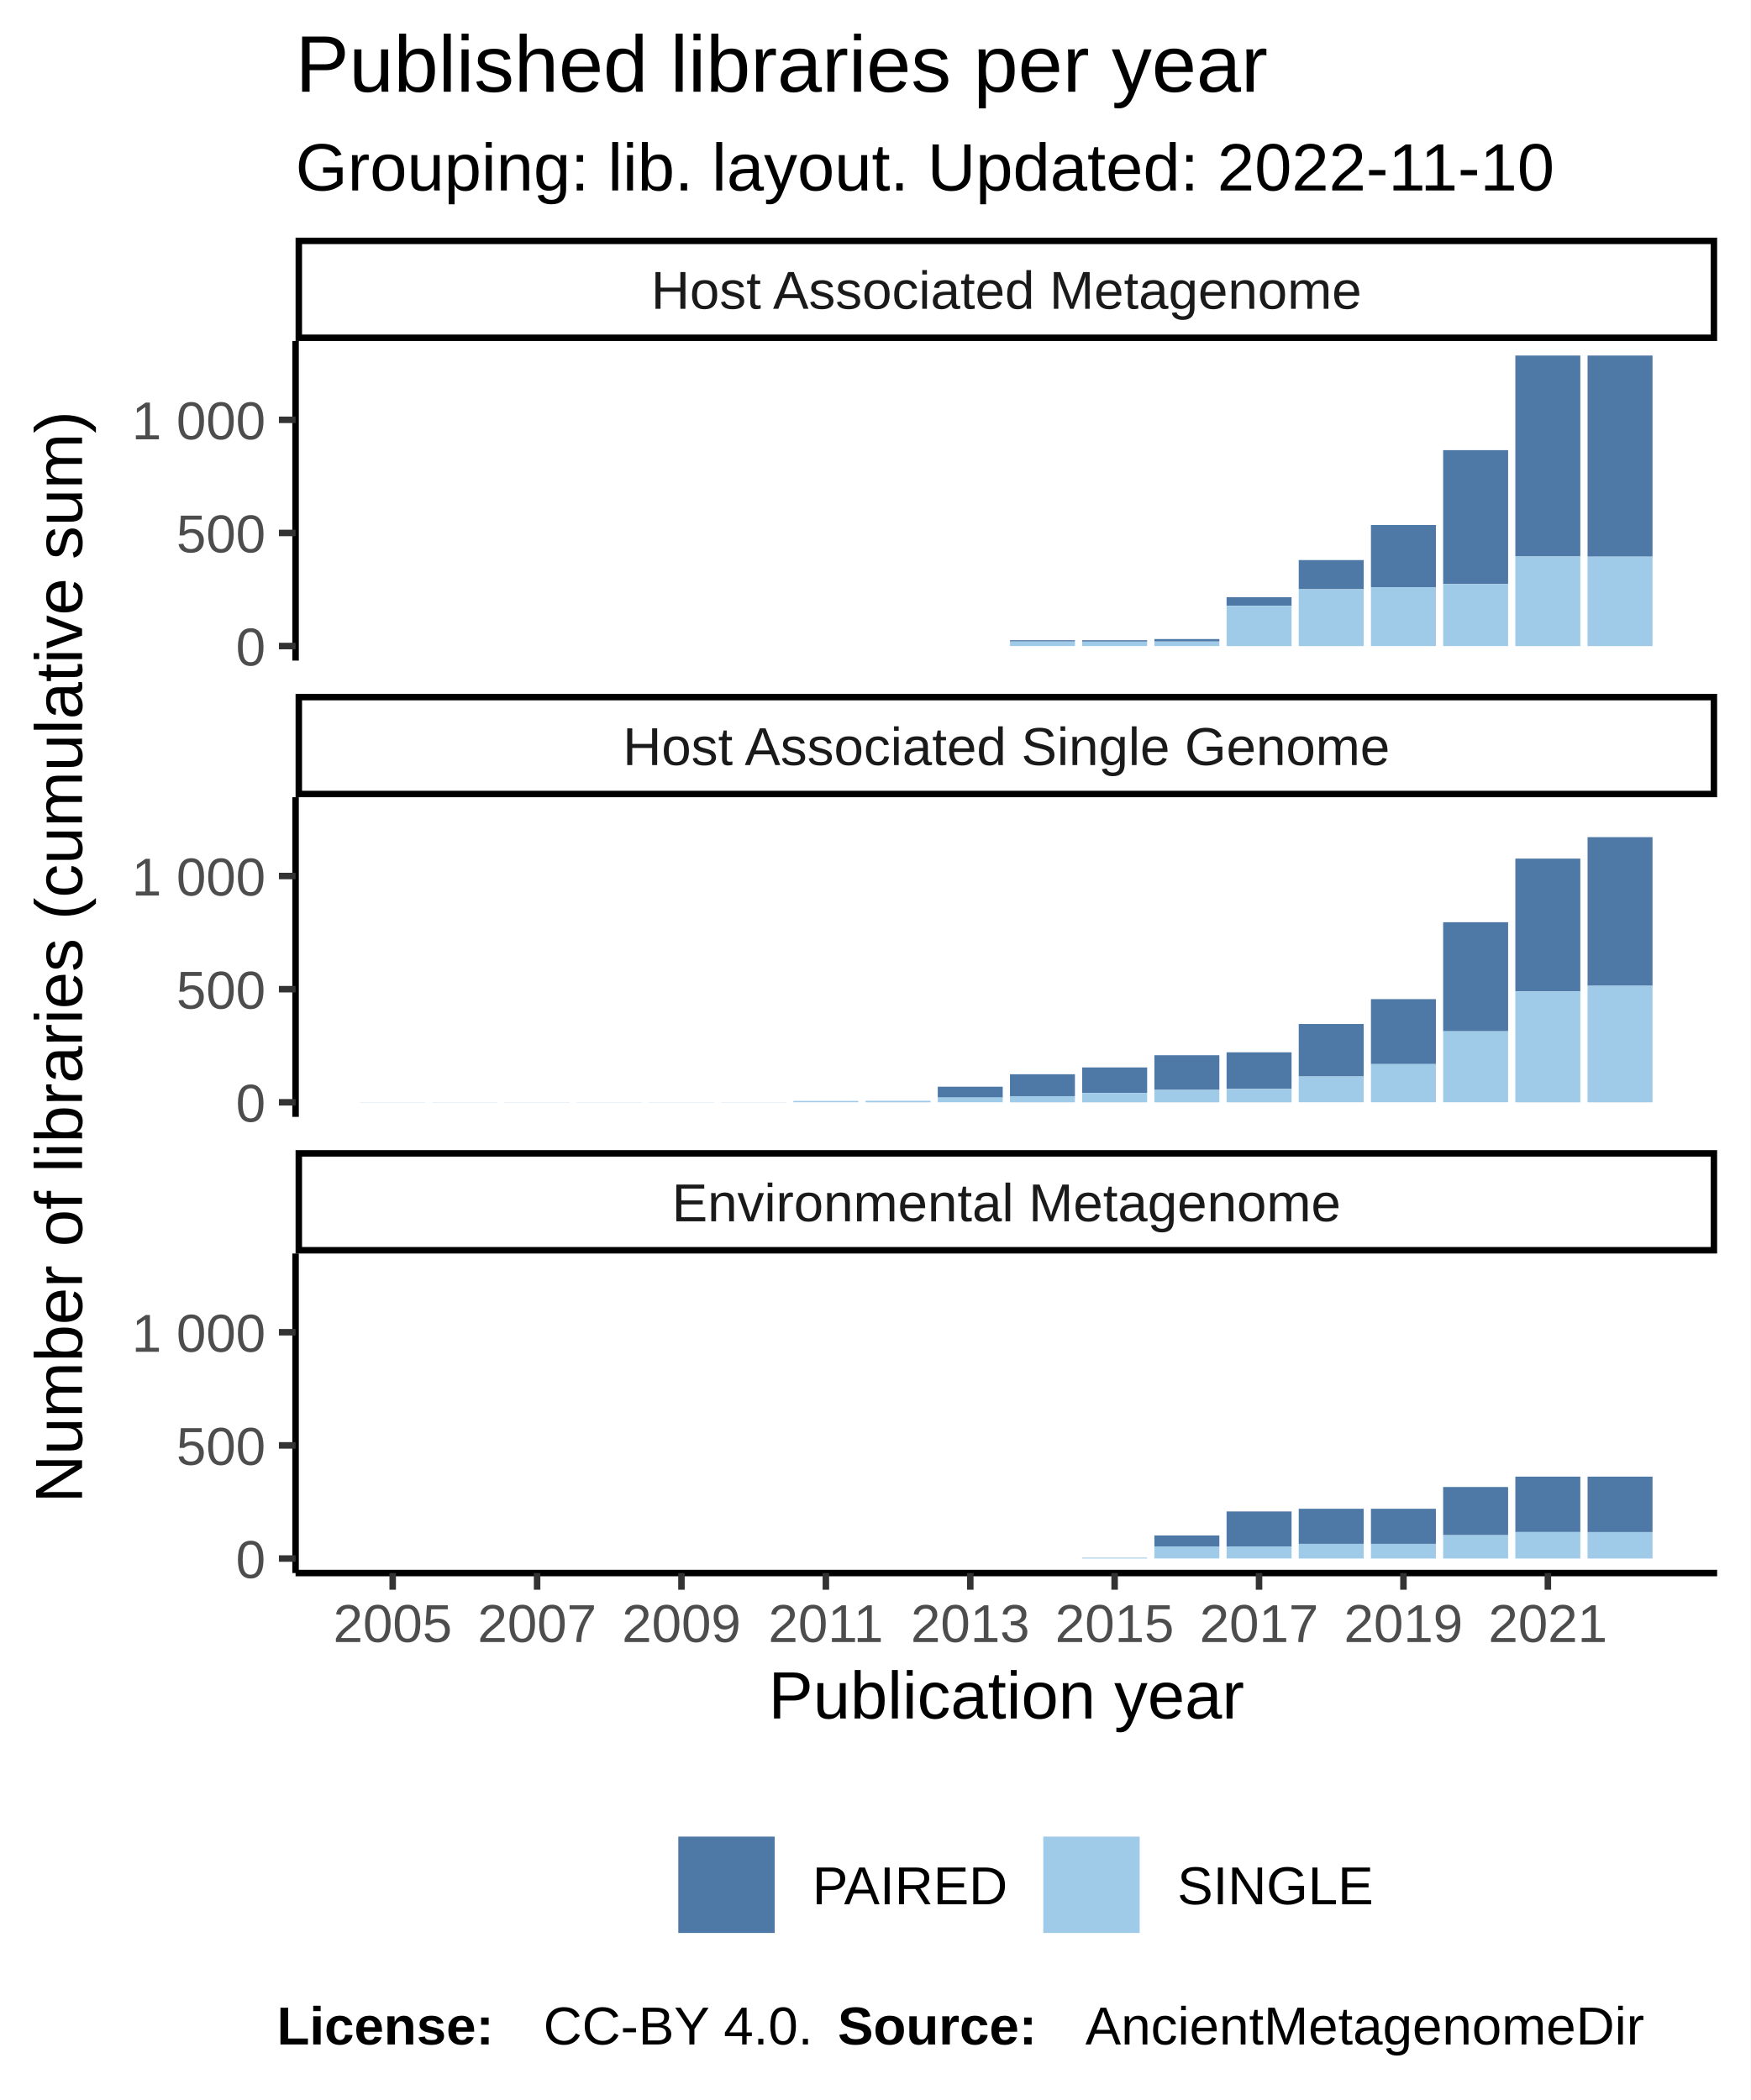
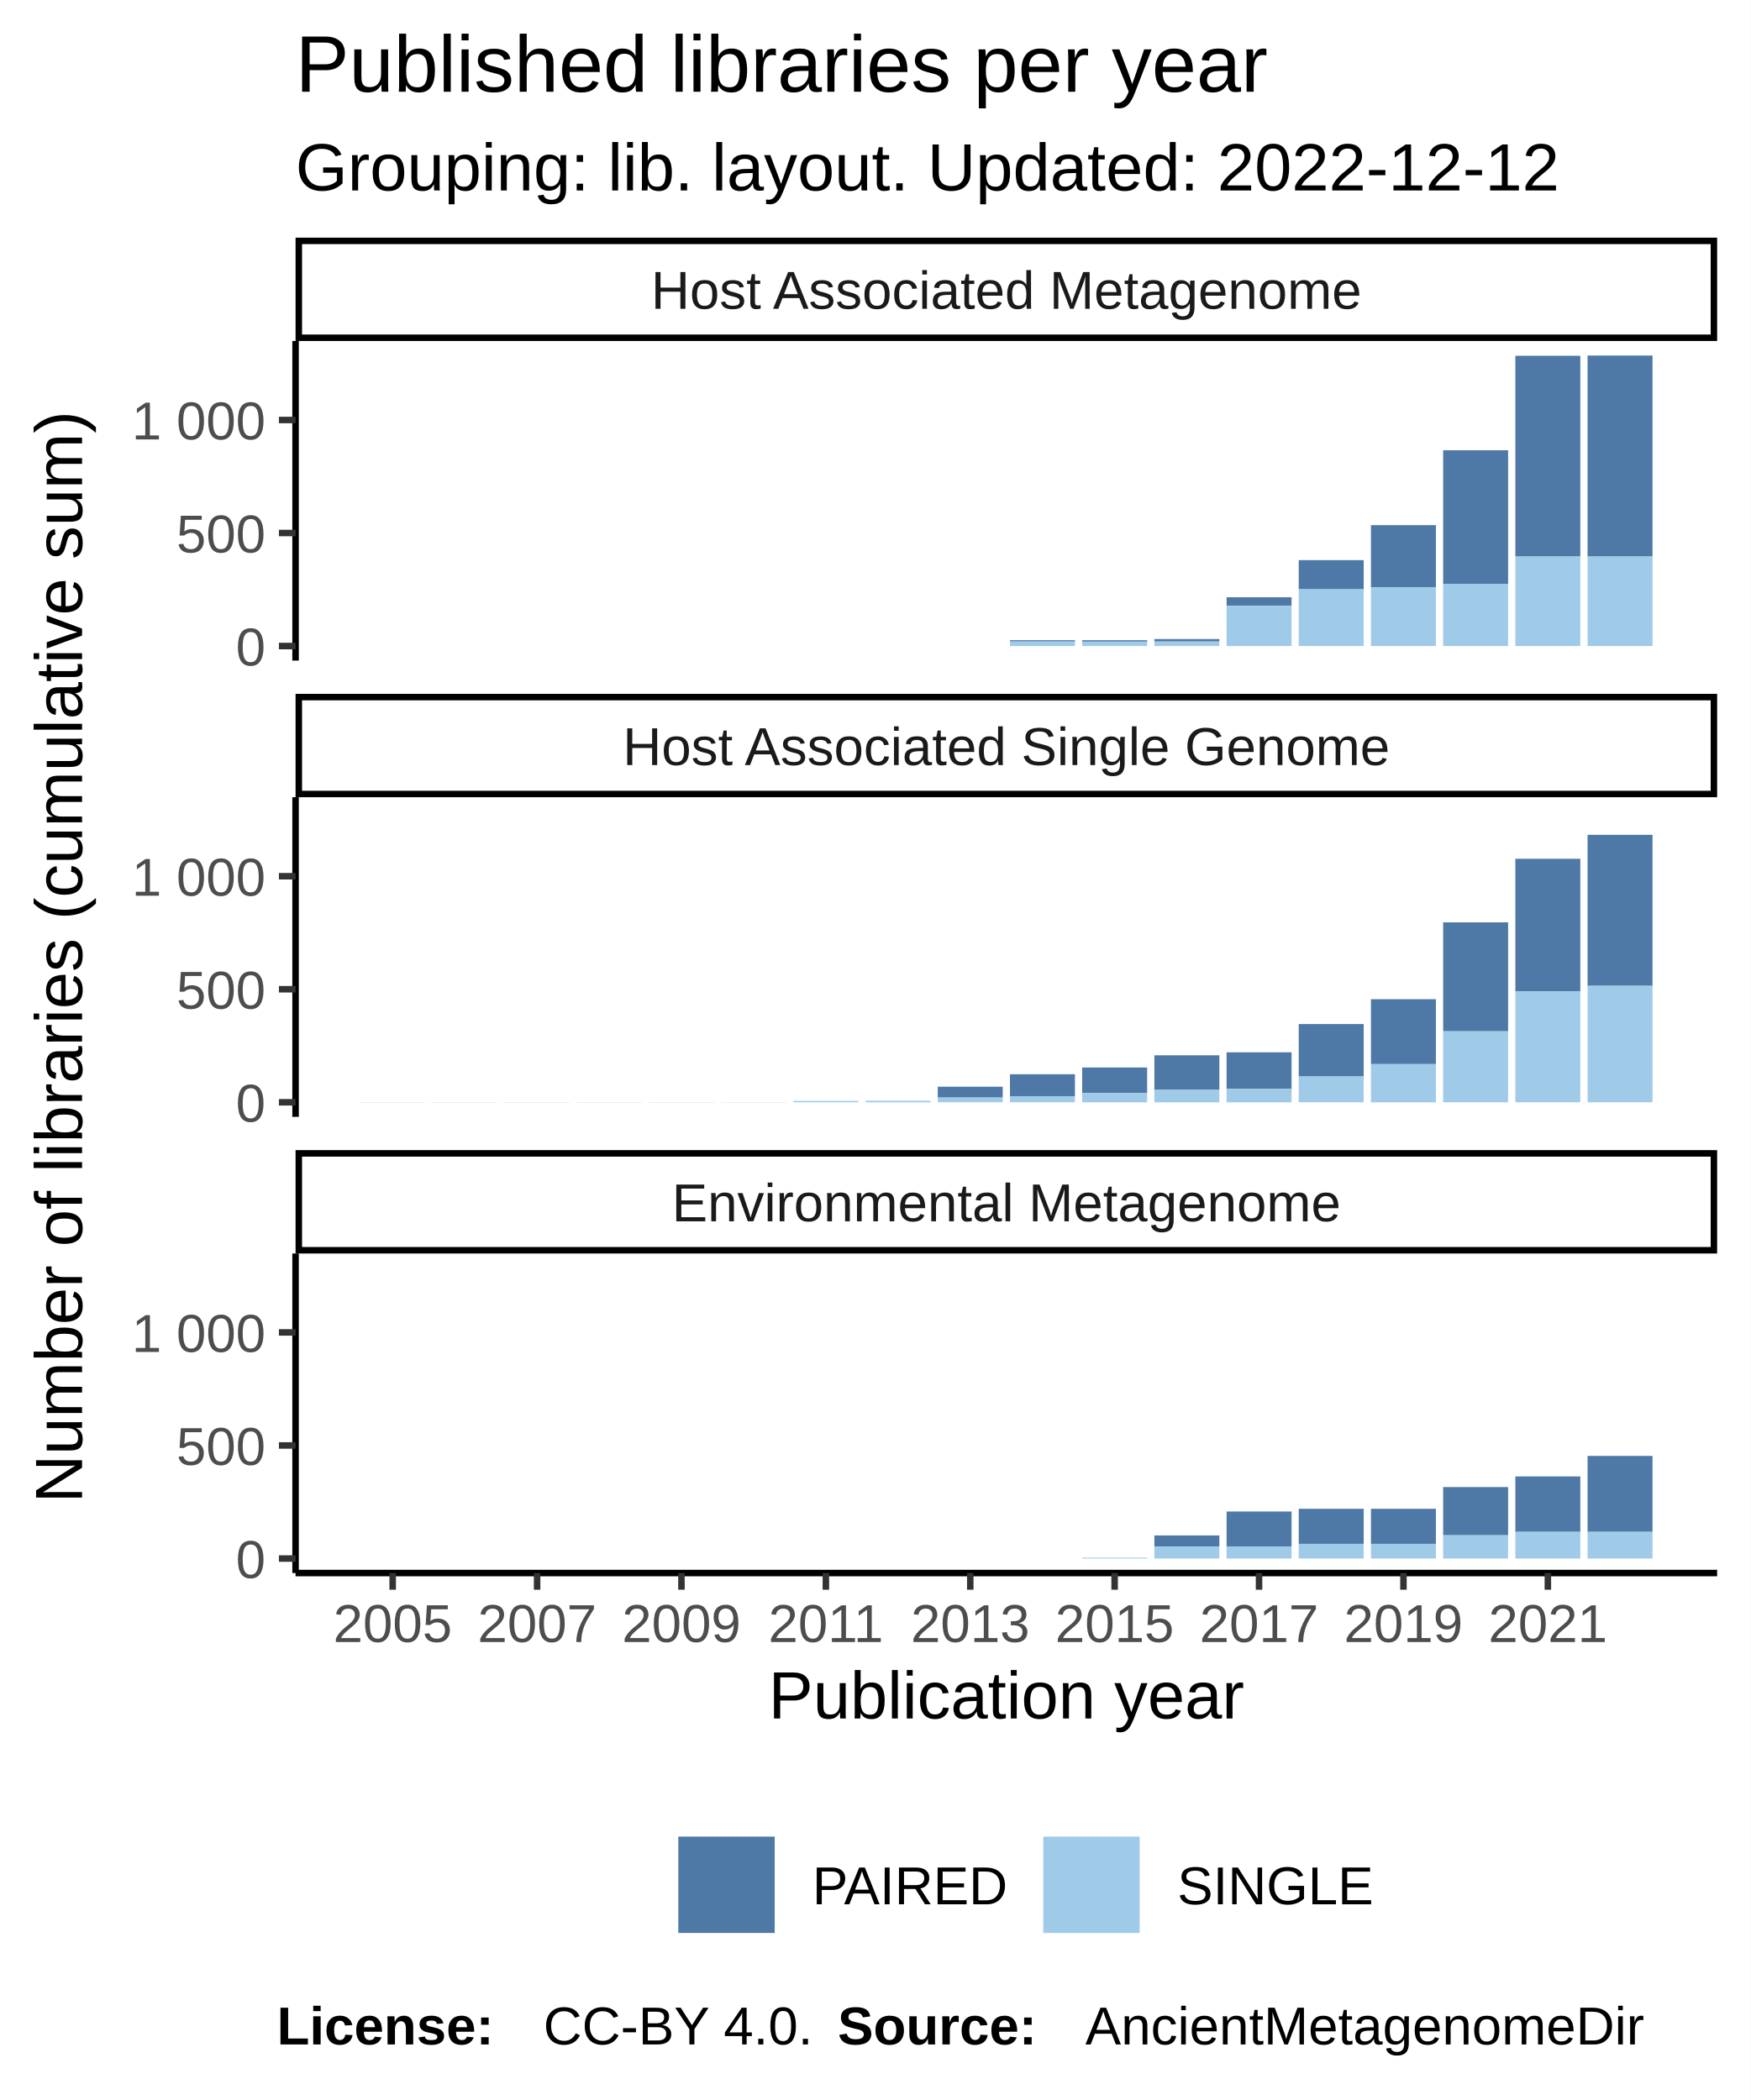
<svg xmlns="http://www.w3.org/2000/svg" class="svglite" width="288.00pt" height="345.60pt" viewBox="0 0 288.00 345.60">
  <defs>
    <style type="text/css">
    .svglite line, .svglite polyline, .svglite polygon, .svglite path, .svglite rect, .svglite circle {
      fill: none;
      stroke: #000000;
      stroke-linecap: round;
      stroke-linejoin: round;
      stroke-miterlimit: 10.00;
    }
  </style>
  </defs>
  <rect width="100%" height="100%" style="stroke: none; fill: #FFFFFF;" />
  <defs>
    <clipPath id="cpMC4wMHwyODguMDB8MC4wMHwzNDUuNjA=">
      <rect x="0.00" y="0.00" width="288.00" height="345.60" />
    </clipPath>
  </defs>
  <g clip-path="url(#cpMC4wMHwyODguMDB8MC4wMHwzNDUuNjA=)">
    <rect x="0.00" y="0.00" width="288.00" height="345.60" style="stroke-width: 1.07; stroke: #FFFFFF; fill: #FFFFFF;" />
  </g>
  <defs>
    <clipPath id="cpNDguNjN8MjgyLjUyfDU2LjEyfDEwOC43MQ==">
      <rect x="48.63" y="56.12" width="233.89" height="52.59" />
    </clipPath>
  </defs>
  <g clip-path="url(#cpNDguNjN8MjgyLjUyfDU2LjEyfDEwOC43MQ==)">
    <rect x="48.63" y="56.12" width="233.89" height="52.59" style="stroke-width: 1.07; stroke: none; fill: #FFFFFF;" />
    <rect x="59.26" y="106.32" width="10.69" height="0.00" style="stroke-width: 1.07; stroke: none; stroke-linecap: square; stroke-linejoin: miter; fill: #A0CBE8;" />
    <rect x="59.26" y="106.32" width="10.69" height="0.00" style="stroke-width: 1.07; stroke: none; stroke-linecap: square; stroke-linejoin: miter; fill: #4E79A7;" />
    <rect x="71.14" y="106.32" width="10.69" height="0.00" style="stroke-width: 1.07; stroke: none; stroke-linecap: square; stroke-linejoin: miter; fill: #A0CBE8;" />
    <rect x="71.14" y="106.32" width="10.69" height="0.00" style="stroke-width: 1.07; stroke: none; stroke-linecap: square; stroke-linejoin: miter; fill: #4E79A7;" />
    <rect x="83.02" y="106.32" width="10.69" height="0.00" style="stroke-width: 1.07; stroke: none; stroke-linecap: square; stroke-linejoin: miter; fill: #A0CBE8;" />
    <rect x="83.02" y="106.32" width="10.69" height="0.00" style="stroke-width: 1.07; stroke: none; stroke-linecap: square; stroke-linejoin: miter; fill: #4E79A7;" />
    <rect x="94.90" y="106.32" width="10.69" height="0.00" style="stroke-width: 1.07; stroke: none; stroke-linecap: square; stroke-linejoin: miter; fill: #A0CBE8;" />
    <rect x="94.90" y="106.32" width="10.69" height="0.00" style="stroke-width: 1.07; stroke: none; stroke-linecap: square; stroke-linejoin: miter; fill: #4E79A7;" />
    <rect x="106.78" y="106.32" width="10.69" height="0.00" style="stroke-width: 1.07; stroke: none; stroke-linecap: square; stroke-linejoin: miter; fill: #A0CBE8;" />
    <rect x="106.78" y="106.32" width="10.69" height="0.00" style="stroke-width: 1.07; stroke: none; stroke-linecap: square; stroke-linejoin: miter; fill: #4E79A7;" />
    <rect x="118.66" y="106.32" width="10.69" height="0.00" style="stroke-width: 1.07; stroke: none; stroke-linecap: square; stroke-linejoin: miter; fill: #A0CBE8;" />
    <rect x="118.66" y="106.32" width="10.69" height="0.00" style="stroke-width: 1.07; stroke: none; stroke-linecap: square; stroke-linejoin: miter; fill: #4E79A7;" />
    <rect x="130.53" y="106.32" width="10.69" height="0.00" style="stroke-width: 1.07; stroke: none; stroke-linecap: square; stroke-linejoin: miter; fill: #A0CBE8;" />
    <rect x="130.53" y="106.32" width="10.69" height="0.00" style="stroke-width: 1.07; stroke: none; stroke-linecap: square; stroke-linejoin: miter; fill: #4E79A7;" />
    <rect x="142.41" y="106.32" width="10.69" height="0.00" style="stroke-width: 1.07; stroke: none; stroke-linecap: square; stroke-linejoin: miter; fill: #A0CBE8;" />
    <rect x="142.41" y="106.32" width="10.69" height="0.00" style="stroke-width: 1.07; stroke: none; stroke-linecap: square; stroke-linejoin: miter; fill: #4E79A7;" />
    <rect x="154.29" y="106.32" width="10.69" height="0.00" style="stroke-width: 1.07; stroke: none; stroke-linecap: square; stroke-linejoin: miter; fill: #A0CBE8;" />
    <rect x="154.29" y="106.32" width="10.69" height="0.00" style="stroke-width: 1.07; stroke: none; stroke-linecap: square; stroke-linejoin: miter; fill: #4E79A7;" />
    <rect x="166.17" y="105.36" width="10.69" height="0.22" style="stroke-width: 1.07; stroke: none; stroke-linecap: square; stroke-linejoin: miter; fill: #4E79A7;" />
    <rect x="166.17" y="105.58" width="10.69" height="0.74" style="stroke-width: 1.07; stroke: none; stroke-linecap: square; stroke-linejoin: miter; fill: #A0CBE8;" />
    <rect x="178.05" y="105.58" width="10.69" height="0.74" style="stroke-width: 1.07; stroke: none; stroke-linecap: square; stroke-linejoin: miter; fill: #A0CBE8;" />
    <rect x="178.05" y="105.36" width="10.69" height="0.22" style="stroke-width: 1.07; stroke: none; stroke-linecap: square; stroke-linejoin: miter; fill: #4E79A7;" />
    <rect x="189.93" y="105.17" width="10.69" height="0.41" style="stroke-width: 1.07; stroke: none; stroke-linecap: square; stroke-linejoin: miter; fill: #4E79A7;" />
    <rect x="189.93" y="105.58" width="10.69" height="0.74" style="stroke-width: 1.07; stroke: none; stroke-linecap: square; stroke-linejoin: miter; fill: #A0CBE8;" />
-     <rect x="201.81" y="98.28" width="10.69" height="1.41" style="stroke-width: 1.07; stroke: none; stroke-linecap: square; stroke-linejoin: miter; fill: #4E79A7;" />
-     <rect x="201.81" y="99.70" width="10.69" height="6.63" style="stroke-width: 1.07; stroke: none; stroke-linecap: square; stroke-linejoin: miter; fill: #A0CBE8;" />
-     <rect x="213.68" y="92.17" width="10.69" height="4.80" style="stroke-width: 1.07; stroke: none; stroke-linecap: square; stroke-linejoin: miter; fill: #4E79A7;" />
-     <rect x="213.68" y="96.98" width="10.69" height="9.35" style="stroke-width: 1.07; stroke: none; stroke-linecap: square; stroke-linejoin: miter; fill: #A0CBE8;" />
-     <rect x="225.56" y="86.40" width="10.69" height="10.24" style="stroke-width: 1.07; stroke: none; stroke-linecap: square; stroke-linejoin: miter; fill: #4E79A7;" />
-     <rect x="225.56" y="96.64" width="10.69" height="9.68" style="stroke-width: 1.07; stroke: none; stroke-linecap: square; stroke-linejoin: miter; fill: #A0CBE8;" />
-     <rect x="237.44" y="74.08" width="10.69" height="22.04" style="stroke-width: 1.07; stroke: none; stroke-linecap: square; stroke-linejoin: miter; fill: #4E79A7;" />
-     <rect x="237.44" y="96.12" width="10.69" height="10.20" style="stroke-width: 1.07; stroke: none; stroke-linecap: square; stroke-linejoin: miter; fill: #A0CBE8;" />
-     <rect x="249.32" y="58.51" width="10.69" height="33.07" style="stroke-width: 1.07; stroke: none; stroke-linecap: square; stroke-linejoin: miter; fill: #4E79A7;" />
-     <rect x="249.32" y="91.58" width="10.69" height="14.75" style="stroke-width: 1.07; stroke: none; stroke-linecap: square; stroke-linejoin: miter; fill: #A0CBE8;" />
-     <rect x="261.20" y="91.58" width="10.69" height="14.75" style="stroke-width: 1.07; stroke: none; stroke-linecap: square; stroke-linejoin: miter; fill: #A0CBE8;" />
-     <rect x="261.20" y="58.51" width="10.69" height="33.07" style="stroke-width: 1.07; stroke: none; stroke-linecap: square; stroke-linejoin: miter; fill: #4E79A7;" />
+     <rect x="201.81" y="98.29" width="10.69" height="1.41" style="stroke-width: 1.07; stroke: none; stroke-linecap: square; stroke-linejoin: miter; fill: #4E79A7;" />
+     <rect x="201.81" y="99.70" width="10.69" height="6.62" style="stroke-width: 1.07; stroke: none; stroke-linecap: square; stroke-linejoin: miter; fill: #A0CBE8;" />
+     <rect x="213.68" y="92.18" width="10.69" height="4.80" style="stroke-width: 1.07; stroke: none; stroke-linecap: square; stroke-linejoin: miter; fill: #4E79A7;" />
+     <rect x="213.68" y="96.98" width="10.69" height="9.34" style="stroke-width: 1.07; stroke: none; stroke-linecap: square; stroke-linejoin: miter; fill: #A0CBE8;" />
+     <rect x="225.56" y="86.42" width="10.69" height="10.23" style="stroke-width: 1.07; stroke: none; stroke-linecap: square; stroke-linejoin: miter; fill: #4E79A7;" />
+     <rect x="225.56" y="96.65" width="10.69" height="9.67" style="stroke-width: 1.07; stroke: none; stroke-linecap: square; stroke-linejoin: miter; fill: #A0CBE8;" />
+     <rect x="237.44" y="74.10" width="10.69" height="22.03" style="stroke-width: 1.07; stroke: none; stroke-linecap: square; stroke-linejoin: miter; fill: #4E79A7;" />
+     <rect x="237.44" y="96.13" width="10.69" height="10.19" style="stroke-width: 1.07; stroke: none; stroke-linecap: square; stroke-linejoin: miter; fill: #A0CBE8;" />
+     <rect x="249.32" y="58.55" width="10.69" height="33.04" style="stroke-width: 1.07; stroke: none; stroke-linecap: square; stroke-linejoin: miter; fill: #4E79A7;" />
+     <rect x="249.32" y="91.59" width="10.69" height="14.73" style="stroke-width: 1.07; stroke: none; stroke-linecap: square; stroke-linejoin: miter; fill: #A0CBE8;" />
+     <rect x="261.20" y="91.55" width="10.69" height="14.77" style="stroke-width: 1.07; stroke: none; stroke-linecap: square; stroke-linejoin: miter; fill: #A0CBE8;" />
+     <rect x="261.20" y="58.51" width="10.69" height="33.04" style="stroke-width: 1.07; stroke: none; stroke-linecap: square; stroke-linejoin: miter; fill: #4E79A7;" />
  </g>
  <g clip-path="url(#cpMC4wMHwyODguMDB8MC4wMHwzNDUuNjA=)">
</g>
  <defs>
    <clipPath id="cpNDguNjN8MjgyLjUyfDEzMS4yMHwxODMuODA=">
      <rect x="48.63" y="131.20" width="233.89" height="52.59" />
    </clipPath>
  </defs>
  <g clip-path="url(#cpNDguNjN8MjgyLjUyfDEzMS4yMHwxODMuODA=)">
    <rect x="48.63" y="131.20" width="233.89" height="52.59" style="stroke-width: 1.07; stroke: none; fill: #FFFFFF;" />
    <rect x="59.26" y="181.37" width="10.69" height="0.037" style="stroke-width: 1.07; stroke: none; stroke-linecap: square; stroke-linejoin: miter; fill: #A0CBE8;" />
    <rect x="59.26" y="181.37" width="10.69" height="0.00" style="stroke-width: 1.07; stroke: none; stroke-linecap: square; stroke-linejoin: miter; fill: #4E79A7;" />
    <rect x="71.14" y="181.37" width="10.69" height="0.037" style="stroke-width: 1.07; stroke: none; stroke-linecap: square; stroke-linejoin: miter; fill: #A0CBE8;" />
    <rect x="71.14" y="181.37" width="10.69" height="0.00" style="stroke-width: 1.07; stroke: none; stroke-linecap: square; stroke-linejoin: miter; fill: #4E79A7;" />
    <rect x="83.02" y="181.37" width="10.69" height="0.037" style="stroke-width: 1.07; stroke: none; stroke-linecap: square; stroke-linejoin: miter; fill: #A0CBE8;" />
    <rect x="83.02" y="181.37" width="10.69" height="0.00" style="stroke-width: 1.07; stroke: none; stroke-linecap: square; stroke-linejoin: miter; fill: #4E79A7;" />
    <rect x="94.90" y="181.37" width="10.69" height="0.037" style="stroke-width: 1.07; stroke: none; stroke-linecap: square; stroke-linejoin: miter; fill: #A0CBE8;" />
    <rect x="94.90" y="181.37" width="10.69" height="0.00" style="stroke-width: 1.07; stroke: none; stroke-linecap: square; stroke-linejoin: miter; fill: #4E79A7;" />
    <rect x="106.78" y="181.37" width="10.69" height="0.037" style="stroke-width: 1.07; stroke: none; stroke-linecap: square; stroke-linejoin: miter; fill: #A0CBE8;" />
    <rect x="106.78" y="181.37" width="10.69" height="0.00" style="stroke-width: 1.07; stroke: none; stroke-linecap: square; stroke-linejoin: miter; fill: #4E79A7;" />
    <rect x="118.66" y="181.37" width="10.69" height="0.037" style="stroke-width: 1.07; stroke: none; stroke-linecap: square; stroke-linejoin: miter; fill: #A0CBE8;" />
    <rect x="118.66" y="181.37" width="10.69" height="0.00" style="stroke-width: 1.07; stroke: none; stroke-linecap: square; stroke-linejoin: miter; fill: #4E79A7;" />
    <rect x="130.53" y="181.18" width="10.69" height="0.22" style="stroke-width: 1.07; stroke: none; stroke-linecap: square; stroke-linejoin: miter; fill: #A0CBE8;" />
    <rect x="130.53" y="181.18" width="10.69" height="0.00" style="stroke-width: 1.07; stroke: none; stroke-linecap: square; stroke-linejoin: miter; fill: #4E79A7;" />
    <rect x="142.41" y="181.15" width="10.69" height="0.26" style="stroke-width: 1.07; stroke: none; stroke-linecap: square; stroke-linejoin: miter; fill: #A0CBE8;" />
    <rect x="142.41" y="181.15" width="10.69" height="0.00" style="stroke-width: 1.07; stroke: none; stroke-linecap: square; stroke-linejoin: miter; fill: #4E79A7;" />
    <rect x="154.29" y="178.84" width="10.69" height="1.79" style="stroke-width: 1.07; stroke: none; stroke-linecap: square; stroke-linejoin: miter; fill: #4E79A7;" />
    <rect x="154.29" y="180.62" width="10.69" height="0.78" style="stroke-width: 1.07; stroke: none; stroke-linecap: square; stroke-linejoin: miter; fill: #A0CBE8;" />
    <rect x="166.17" y="176.79" width="10.69" height="3.61" style="stroke-width: 1.07; stroke: none; stroke-linecap: square; stroke-linejoin: miter; fill: #4E79A7;" />
-     <rect x="166.17" y="180.40" width="10.69" height="1.01" style="stroke-width: 1.07; stroke: none; stroke-linecap: square; stroke-linejoin: miter; fill: #A0CBE8;" />
-     <rect x="178.05" y="175.67" width="10.69" height="4.21" style="stroke-width: 1.07; stroke: none; stroke-linecap: square; stroke-linejoin: miter; fill: #4E79A7;" />
+     <rect x="166.17" y="180.40" width="10.69" height="1.00" style="stroke-width: 1.07; stroke: none; stroke-linecap: square; stroke-linejoin: miter; fill: #A0CBE8;" />
+     <rect x="178.05" y="175.68" width="10.69" height="4.20" style="stroke-width: 1.07; stroke: none; stroke-linecap: square; stroke-linejoin: miter; fill: #4E79A7;" />
    <rect x="178.05" y="179.88" width="10.69" height="1.53" style="stroke-width: 1.07; stroke: none; stroke-linecap: square; stroke-linejoin: miter; fill: #A0CBE8;" />
-     <rect x="189.93" y="173.66" width="10.69" height="5.70" style="stroke-width: 1.07; stroke: none; stroke-linecap: square; stroke-linejoin: miter; fill: #4E79A7;" />
+     <rect x="189.93" y="173.67" width="10.69" height="5.69" style="stroke-width: 1.07; stroke: none; stroke-linecap: square; stroke-linejoin: miter; fill: #4E79A7;" />
    <rect x="189.93" y="179.36" width="10.69" height="2.05" style="stroke-width: 1.07; stroke: none; stroke-linecap: square; stroke-linejoin: miter; fill: #A0CBE8;" />
    <rect x="201.81" y="173.18" width="10.69" height="6.03" style="stroke-width: 1.07; stroke: none; stroke-linecap: square; stroke-linejoin: miter; fill: #4E79A7;" />
    <rect x="201.81" y="179.21" width="10.69" height="2.20" style="stroke-width: 1.07; stroke: none; stroke-linecap: square; stroke-linejoin: miter; fill: #A0CBE8;" />
-     <rect x="213.68" y="168.52" width="10.69" height="8.64" style="stroke-width: 1.07; stroke: none; stroke-linecap: square; stroke-linejoin: miter; fill: #4E79A7;" />
+     <rect x="213.68" y="168.53" width="10.69" height="8.63" style="stroke-width: 1.07; stroke: none; stroke-linecap: square; stroke-linejoin: miter; fill: #4E79A7;" />
    <rect x="213.68" y="177.16" width="10.69" height="4.24" style="stroke-width: 1.07; stroke: none; stroke-linecap: square; stroke-linejoin: miter; fill: #A0CBE8;" />
-     <rect x="225.56" y="164.43" width="10.69" height="10.69" style="stroke-width: 1.07; stroke: none; stroke-linecap: square; stroke-linejoin: miter; fill: #4E79A7;" />
-     <rect x="225.56" y="175.11" width="10.69" height="6.29" style="stroke-width: 1.07; stroke: none; stroke-linecap: square; stroke-linejoin: miter; fill: #A0CBE8;" />
-     <rect x="237.44" y="151.77" width="10.69" height="17.95" style="stroke-width: 1.07; stroke: none; stroke-linecap: square; stroke-linejoin: miter; fill: #4E79A7;" />
-     <rect x="237.44" y="169.71" width="10.69" height="11.69" style="stroke-width: 1.07; stroke: none; stroke-linecap: square; stroke-linejoin: miter; fill: #A0CBE8;" />
-     <rect x="249.32" y="141.30" width="10.69" height="21.86" style="stroke-width: 1.07; stroke: none; stroke-linecap: square; stroke-linejoin: miter; fill: #4E79A7;" />
-     <rect x="249.32" y="163.16" width="10.69" height="18.25" style="stroke-width: 1.07; stroke: none; stroke-linecap: square; stroke-linejoin: miter; fill: #A0CBE8;" />
-     <rect x="261.20" y="137.77" width="10.69" height="24.46" style="stroke-width: 1.07; stroke: none; stroke-linecap: square; stroke-linejoin: miter; fill: #4E79A7;" />
-     <rect x="261.20" y="162.23" width="10.69" height="19.18" style="stroke-width: 1.07; stroke: none; stroke-linecap: square; stroke-linejoin: miter; fill: #A0CBE8;" />
+     <rect x="225.56" y="164.44" width="10.69" height="10.68" style="stroke-width: 1.07; stroke: none; stroke-linecap: square; stroke-linejoin: miter; fill: #4E79A7;" />
+     <rect x="225.56" y="175.12" width="10.69" height="6.29" style="stroke-width: 1.07; stroke: none; stroke-linecap: square; stroke-linejoin: miter; fill: #A0CBE8;" />
+     <rect x="237.44" y="151.79" width="10.69" height="17.93" style="stroke-width: 1.07; stroke: none; stroke-linecap: square; stroke-linejoin: miter; fill: #4E79A7;" />
+     <rect x="237.44" y="169.72" width="10.69" height="11.68" style="stroke-width: 1.07; stroke: none; stroke-linecap: square; stroke-linejoin: miter; fill: #A0CBE8;" />
+     <rect x="249.32" y="141.33" width="10.69" height="21.84" style="stroke-width: 1.07; stroke: none; stroke-linecap: square; stroke-linejoin: miter; fill: #4E79A7;" />
+     <rect x="249.32" y="163.17" width="10.69" height="18.23" style="stroke-width: 1.07; stroke: none; stroke-linecap: square; stroke-linejoin: miter; fill: #A0CBE8;" />
+     <rect x="261.20" y="137.39" width="10.69" height="24.85" style="stroke-width: 1.07; stroke: none; stroke-linecap: square; stroke-linejoin: miter; fill: #4E79A7;" />
+     <rect x="261.20" y="162.24" width="10.69" height="19.16" style="stroke-width: 1.07; stroke: none; stroke-linecap: square; stroke-linejoin: miter; fill: #A0CBE8;" />
  </g>
  <g clip-path="url(#cpMC4wMHwyODguMDB8MC4wMHwzNDUuNjA=)">
</g>
  <defs>
    <clipPath id="cpNDguNjN8MjgyLjUyfDIwNi4yOXwyNTguODg=">
      <rect x="48.63" y="206.29" width="233.89" height="52.59" />
    </clipPath>
  </defs>
  <g clip-path="url(#cpNDguNjN8MjgyLjUyfDIwNi4yOXwyNTguODg=)">
    <rect x="48.63" y="206.29" width="233.89" height="52.59" style="stroke-width: 1.07; stroke: none; fill: #FFFFFF;" />
    <rect x="59.26" y="256.49" width="10.69" height="0.00" style="stroke-width: 1.07; stroke: none; stroke-linecap: square; stroke-linejoin: miter; fill: #A0CBE8;" />
    <rect x="59.26" y="256.49" width="10.69" height="0.00" style="stroke-width: 1.07; stroke: none; stroke-linecap: square; stroke-linejoin: miter; fill: #4E79A7;" />
    <rect x="71.14" y="256.49" width="10.69" height="0.00" style="stroke-width: 1.07; stroke: none; stroke-linecap: square; stroke-linejoin: miter; fill: #A0CBE8;" />
    <rect x="71.14" y="256.49" width="10.69" height="0.00" style="stroke-width: 1.07; stroke: none; stroke-linecap: square; stroke-linejoin: miter; fill: #4E79A7;" />
    <rect x="83.02" y="256.49" width="10.69" height="0.00" style="stroke-width: 1.07; stroke: none; stroke-linecap: square; stroke-linejoin: miter; fill: #A0CBE8;" />
    <rect x="83.02" y="256.49" width="10.69" height="0.00" style="stroke-width: 1.07; stroke: none; stroke-linecap: square; stroke-linejoin: miter; fill: #4E79A7;" />
    <rect x="94.90" y="256.49" width="10.69" height="0.00" style="stroke-width: 1.07; stroke: none; stroke-linecap: square; stroke-linejoin: miter; fill: #A0CBE8;" />
    <rect x="94.90" y="256.49" width="10.69" height="0.00" style="stroke-width: 1.07; stroke: none; stroke-linecap: square; stroke-linejoin: miter; fill: #4E79A7;" />
    <rect x="106.78" y="256.49" width="10.69" height="0.00" style="stroke-width: 1.07; stroke: none; stroke-linecap: square; stroke-linejoin: miter; fill: #A0CBE8;" />
    <rect x="106.78" y="256.49" width="10.69" height="0.00" style="stroke-width: 1.07; stroke: none; stroke-linecap: square; stroke-linejoin: miter; fill: #4E79A7;" />
    <rect x="118.66" y="256.49" width="10.69" height="0.00" style="stroke-width: 1.07; stroke: none; stroke-linecap: square; stroke-linejoin: miter; fill: #A0CBE8;" />
    <rect x="118.66" y="256.49" width="10.69" height="0.00" style="stroke-width: 1.07; stroke: none; stroke-linecap: square; stroke-linejoin: miter; fill: #4E79A7;" />
    <rect x="130.53" y="256.49" width="10.69" height="0.00" style="stroke-width: 1.07; stroke: none; stroke-linecap: square; stroke-linejoin: miter; fill: #A0CBE8;" />
    <rect x="130.53" y="256.49" width="10.69" height="0.00" style="stroke-width: 1.07; stroke: none; stroke-linecap: square; stroke-linejoin: miter; fill: #4E79A7;" />
    <rect x="142.41" y="256.49" width="10.69" height="0.00" style="stroke-width: 1.07; stroke: none; stroke-linecap: square; stroke-linejoin: miter; fill: #A0CBE8;" />
    <rect x="142.41" y="256.49" width="10.69" height="0.00" style="stroke-width: 1.07; stroke: none; stroke-linecap: square; stroke-linejoin: miter; fill: #4E79A7;" />
    <rect x="154.29" y="256.49" width="10.69" height="0.00" style="stroke-width: 1.07; stroke: none; stroke-linecap: square; stroke-linejoin: miter; fill: #A0CBE8;" />
    <rect x="154.29" y="256.49" width="10.69" height="0.00" style="stroke-width: 1.07; stroke: none; stroke-linecap: square; stroke-linejoin: miter; fill: #4E79A7;" />
    <rect x="166.17" y="256.49" width="10.69" height="0.00" style="stroke-width: 1.07; stroke: none; stroke-linecap: square; stroke-linejoin: miter; fill: #A0CBE8;" />
    <rect x="166.17" y="256.49" width="10.69" height="0.00" style="stroke-width: 1.07; stroke: none; stroke-linecap: square; stroke-linejoin: miter; fill: #4E79A7;" />
    <rect x="178.05" y="256.34" width="10.69" height="0.15" style="stroke-width: 1.07; stroke: none; stroke-linecap: square; stroke-linejoin: miter; fill: #A0CBE8;" />
    <rect x="178.05" y="256.34" width="10.69" height="0.00" style="stroke-width: 1.07; stroke: none; stroke-linecap: square; stroke-linejoin: miter; fill: #4E79A7;" />
    <rect x="189.93" y="252.69" width="10.69" height="1.82" style="stroke-width: 1.07; stroke: none; stroke-linecap: square; stroke-linejoin: miter; fill: #4E79A7;" />
-     <rect x="189.93" y="254.51" width="10.69" height="1.97" style="stroke-width: 1.07; stroke: none; stroke-linecap: square; stroke-linejoin: miter; fill: #A0CBE8;" />
-     <rect x="201.81" y="248.74" width="10.69" height="5.77" style="stroke-width: 1.07; stroke: none; stroke-linecap: square; stroke-linejoin: miter; fill: #4E79A7;" />
-     <rect x="201.81" y="254.51" width="10.69" height="1.97" style="stroke-width: 1.07; stroke: none; stroke-linecap: square; stroke-linejoin: miter; fill: #A0CBE8;" />
+     <rect x="189.93" y="254.52" width="10.69" height="1.97" style="stroke-width: 1.07; stroke: none; stroke-linecap: square; stroke-linejoin: miter; fill: #A0CBE8;" />
+     <rect x="201.81" y="248.75" width="10.69" height="5.77" style="stroke-width: 1.07; stroke: none; stroke-linecap: square; stroke-linejoin: miter; fill: #4E79A7;" />
+     <rect x="201.81" y="254.52" width="10.69" height="1.97" style="stroke-width: 1.07; stroke: none; stroke-linecap: square; stroke-linejoin: miter; fill: #A0CBE8;" />
    <rect x="213.68" y="254.07" width="10.69" height="2.42" style="stroke-width: 1.07; stroke: none; stroke-linecap: square; stroke-linejoin: miter; fill: #A0CBE8;" />
    <rect x="213.68" y="248.30" width="10.69" height="5.77" style="stroke-width: 1.07; stroke: none; stroke-linecap: square; stroke-linejoin: miter; fill: #4E79A7;" />
    <rect x="225.56" y="254.07" width="10.69" height="2.42" style="stroke-width: 1.07; stroke: none; stroke-linecap: square; stroke-linejoin: miter; fill: #A0CBE8;" />
    <rect x="225.56" y="248.30" width="10.69" height="5.77" style="stroke-width: 1.07; stroke: none; stroke-linecap: square; stroke-linejoin: miter; fill: #4E79A7;" />
-     <rect x="237.44" y="244.72" width="10.69" height="7.93" style="stroke-width: 1.07; stroke: none; stroke-linecap: square; stroke-linejoin: miter; fill: #4E79A7;" />
-     <rect x="237.44" y="252.65" width="10.69" height="3.84" style="stroke-width: 1.07; stroke: none; stroke-linecap: square; stroke-linejoin: miter; fill: #A0CBE8;" />
-     <rect x="249.32" y="243.01" width="10.69" height="9.12" style="stroke-width: 1.07; stroke: none; stroke-linecap: square; stroke-linejoin: miter; fill: #4E79A7;" />
-     <rect x="249.32" y="252.13" width="10.69" height="4.36" style="stroke-width: 1.07; stroke: none; stroke-linecap: square; stroke-linejoin: miter; fill: #A0CBE8;" />
-     <rect x="261.20" y="252.13" width="10.69" height="4.36" style="stroke-width: 1.07; stroke: none; stroke-linecap: square; stroke-linejoin: miter; fill: #A0CBE8;" />
-     <rect x="261.20" y="243.01" width="10.69" height="9.12" style="stroke-width: 1.07; stroke: none; stroke-linecap: square; stroke-linejoin: miter; fill: #4E79A7;" />
+     <rect x="237.44" y="244.73" width="10.69" height="7.93" style="stroke-width: 1.07; stroke: none; stroke-linecap: square; stroke-linejoin: miter; fill: #4E79A7;" />
+     <rect x="237.44" y="252.66" width="10.69" height="3.83" style="stroke-width: 1.07; stroke: none; stroke-linecap: square; stroke-linejoin: miter; fill: #A0CBE8;" />
+     <rect x="249.32" y="242.98" width="10.69" height="9.12" style="stroke-width: 1.07; stroke: none; stroke-linecap: square; stroke-linejoin: miter; fill: #4E79A7;" />
+     <rect x="249.32" y="252.10" width="10.69" height="4.39" style="stroke-width: 1.07; stroke: none; stroke-linecap: square; stroke-linejoin: miter; fill: #A0CBE8;" />
+     <rect x="261.20" y="239.60" width="10.69" height="12.50" style="stroke-width: 1.07; stroke: none; stroke-linecap: square; stroke-linejoin: miter; fill: #4E79A7;" />
+     <rect x="261.20" y="252.10" width="10.69" height="4.39" style="stroke-width: 1.07; stroke: none; stroke-linecap: square; stroke-linejoin: miter; fill: #A0CBE8;" />
  </g>
  <g clip-path="url(#cpMC4wMHwyODguMDB8MC4wMHwzNDUuNjA=)">
</g>
  <defs>
    <clipPath id="cpNDguNjN8MjgyLjUyfDE4OS4yOHwyMDYuMjk=">
      <rect x="48.63" y="189.28" width="233.89" height="17.01" />
    </clipPath>
  </defs>
  <g clip-path="url(#cpNDguNjN8MjgyLjUyfDE4OS4yOHwyMDYuMjk=)">
    <rect x="48.63" y="189.28" width="233.89" height="17.01" style="stroke-width: 2.13; fill: #FFFFFF;" />
    <text x="165.58" y="200.99" text-anchor="middle" style="font-size: 8.80px; fill: #1A1A1A; font-family: Liberation Sans;" textLength="124.59px" lengthAdjust="spacingAndGlyphs">Environmental Metagenome</text>
  </g>
  <g clip-path="url(#cpMC4wMHwyODguMDB8MC4wMHwzNDUuNjA=)">
</g>
  <defs>
    <clipPath id="cpNDguNjN8MjgyLjUyfDExNC4xOXwxMzEuMjA=">
      <rect x="48.63" y="114.19" width="233.89" height="17.01" />
    </clipPath>
  </defs>
  <g clip-path="url(#cpNDguNjN8MjgyLjUyfDExNC4xOXwxMzEuMjA=)">
    <rect x="48.63" y="114.19" width="233.89" height="17.01" style="stroke-width: 2.13; fill: #FFFFFF;" />
    <text x="165.58" y="125.91" text-anchor="middle" style="font-size: 8.80px; fill: #1A1A1A; font-family: Liberation Sans;" textLength="140.36px" lengthAdjust="spacingAndGlyphs">Host Associated Single Genome</text>
  </g>
  <g clip-path="url(#cpMC4wMHwyODguMDB8MC4wMHwzNDUuNjA=)">
</g>
  <defs>
    <clipPath id="cpNDguNjN8MjgyLjUyfDM5LjExfDU2LjEy">
      <rect x="48.63" y="39.11" width="233.89" height="17.01" />
    </clipPath>
  </defs>
  <g clip-path="url(#cpNDguNjN8MjgyLjUyfDM5LjExfDU2LjEy)">
    <rect x="48.63" y="39.11" width="233.89" height="17.01" style="stroke-width: 2.13; fill: #FFFFFF;" />
    <text x="165.58" y="50.82" text-anchor="middle" style="font-size: 8.80px; fill: #1A1A1A; font-family: Liberation Sans;" textLength="131.12px" lengthAdjust="spacingAndGlyphs">Host Associated Metagenome</text>
  </g>
  <g clip-path="url(#cpMC4wMHwyODguMDB8MC4wMHwzNDUuNjA=)">
    <polyline points="48.63,258.88 282.52,258.88 " style="stroke-width: 1.07; stroke-linecap: butt;" />
    <polyline points="64.61,261.62 64.61,258.88 " style="stroke-width: 1.07; stroke: #333333; stroke-linecap: butt;" />
    <polyline points="88.37,261.62 88.37,258.88 " style="stroke-width: 1.07; stroke: #333333; stroke-linecap: butt;" />
    <polyline points="112.12,261.62 112.12,258.88 " style="stroke-width: 1.07; stroke: #333333; stroke-linecap: butt;" />
    <polyline points="135.88,261.62 135.88,258.88 " style="stroke-width: 1.07; stroke: #333333; stroke-linecap: butt;" />
    <polyline points="159.64,261.62 159.64,258.88 " style="stroke-width: 1.07; stroke: #333333; stroke-linecap: butt;" />
    <polyline points="183.39,261.62 183.39,258.88 " style="stroke-width: 1.07; stroke: #333333; stroke-linecap: butt;" />
    <polyline points="207.15,261.62 207.15,258.88 " style="stroke-width: 1.07; stroke: #333333; stroke-linecap: butt;" />
    <polyline points="230.91,261.62 230.91,258.88 " style="stroke-width: 1.07; stroke: #333333; stroke-linecap: butt;" />
    <polyline points="254.67,261.62 254.67,258.88 " style="stroke-width: 1.07; stroke: #333333; stroke-linecap: butt;" />
    <text x="64.61" y="270.23" text-anchor="middle" style="font-size: 8.80px; fill: #4D4D4D; font-family: Liberation Sans;" textLength="22.38px" lengthAdjust="spacingAndGlyphs">2005</text>
    <text x="88.37" y="270.23" text-anchor="middle" style="font-size: 8.80px; fill: #4D4D4D; font-family: Liberation Sans;" textLength="22.38px" lengthAdjust="spacingAndGlyphs">2007</text>
    <text x="112.12" y="270.23" text-anchor="middle" style="font-size: 8.80px; fill: #4D4D4D; font-family: Liberation Sans;" textLength="22.38px" lengthAdjust="spacingAndGlyphs">2009</text>
    <text x="135.88" y="270.23" text-anchor="middle" style="font-size: 8.80px; fill: #4D4D4D; font-family: Liberation Sans;" textLength="22.38px" lengthAdjust="spacingAndGlyphs">2011</text>
    <text x="159.64" y="270.23" text-anchor="middle" style="font-size: 8.80px; fill: #4D4D4D; font-family: Liberation Sans;" textLength="22.38px" lengthAdjust="spacingAndGlyphs">2013</text>
    <text x="183.39" y="270.23" text-anchor="middle" style="font-size: 8.80px; fill: #4D4D4D; font-family: Liberation Sans;" textLength="22.38px" lengthAdjust="spacingAndGlyphs">2015</text>
    <text x="207.15" y="270.23" text-anchor="middle" style="font-size: 8.80px; fill: #4D4D4D; font-family: Liberation Sans;" textLength="22.38px" lengthAdjust="spacingAndGlyphs">2017</text>
    <text x="230.91" y="270.23" text-anchor="middle" style="font-size: 8.80px; fill: #4D4D4D; font-family: Liberation Sans;" textLength="22.38px" lengthAdjust="spacingAndGlyphs">2019</text>
    <text x="254.67" y="270.23" text-anchor="middle" style="font-size: 8.80px; fill: #4D4D4D; font-family: Liberation Sans;" textLength="22.38px" lengthAdjust="spacingAndGlyphs">2021</text>
    <polyline points="48.63,108.71 48.63,56.12 " style="stroke-width: 1.07; stroke-linecap: butt;" />
    <text x="43.70" y="109.53" text-anchor="end" style="font-size: 8.80px; fill: #4D4D4D; font-family: Liberation Sans;" textLength="5.59px" lengthAdjust="spacingAndGlyphs">0</text>
-     <text x="43.70" y="90.91" text-anchor="end" style="font-size: 8.80px; fill: #4D4D4D; font-family: Liberation Sans;" textLength="16.78px" lengthAdjust="spacingAndGlyphs">500</text>
-     <text x="43.70" y="72.30" text-anchor="end" style="font-size: 8.80px; fill: #4D4D4D; font-family: Liberation Sans;" textLength="25.17px" lengthAdjust="spacingAndGlyphs">1 000</text>
+     <text x="43.70" y="90.93" text-anchor="end" style="font-size: 8.80px; fill: #4D4D4D; font-family: Liberation Sans;" textLength="16.78px" lengthAdjust="spacingAndGlyphs">500</text>
+     <text x="43.70" y="72.32" text-anchor="end" style="font-size: 8.80px; fill: #4D4D4D; font-family: Liberation Sans;" textLength="25.17px" lengthAdjust="spacingAndGlyphs">1 000</text>
    <polyline points="45.89,106.32 48.63,106.32 " style="stroke-width: 1.07; stroke: #333333; stroke-linecap: butt;" />
-     <polyline points="45.89,87.71 48.63,87.71 " style="stroke-width: 1.07; stroke: #333333; stroke-linecap: butt;" />
-     <polyline points="45.89,69.09 48.63,69.09 " style="stroke-width: 1.07; stroke: #333333; stroke-linecap: butt;" />
+     <polyline points="45.89,87.72 48.63,87.72 " style="stroke-width: 1.07; stroke: #333333; stroke-linecap: butt;" />
+     <polyline points="45.89,69.12 48.63,69.12 " style="stroke-width: 1.07; stroke: #333333; stroke-linecap: butt;" />
    <polyline points="48.63,183.80 48.63,131.20 " style="stroke-width: 1.07; stroke-linecap: butt;" />
    <text x="43.70" y="184.61" text-anchor="end" style="font-size: 8.80px; fill: #4D4D4D; font-family: Liberation Sans;" textLength="5.59px" lengthAdjust="spacingAndGlyphs">0</text>
-     <text x="43.70" y="166.00" text-anchor="end" style="font-size: 8.80px; fill: #4D4D4D; font-family: Liberation Sans;" textLength="16.78px" lengthAdjust="spacingAndGlyphs">500</text>
-     <text x="43.70" y="147.38" text-anchor="end" style="font-size: 8.80px; fill: #4D4D4D; font-family: Liberation Sans;" textLength="25.17px" lengthAdjust="spacingAndGlyphs">1 000</text>
+     <text x="43.70" y="166.01" text-anchor="end" style="font-size: 8.80px; fill: #4D4D4D; font-family: Liberation Sans;" textLength="16.78px" lengthAdjust="spacingAndGlyphs">500</text>
+     <text x="43.70" y="147.41" text-anchor="end" style="font-size: 8.80px; fill: #4D4D4D; font-family: Liberation Sans;" textLength="25.17px" lengthAdjust="spacingAndGlyphs">1 000</text>
    <polyline points="45.89,181.41 48.63,181.41 " style="stroke-width: 1.07; stroke: #333333; stroke-linecap: butt;" />
-     <polyline points="45.89,162.79 48.63,162.79 " style="stroke-width: 1.07; stroke: #333333; stroke-linecap: butt;" />
-     <polyline points="45.89,144.17 48.63,144.17 " style="stroke-width: 1.07; stroke: #333333; stroke-linecap: butt;" />
+     <polyline points="45.89,162.80 48.63,162.80 " style="stroke-width: 1.07; stroke: #333333; stroke-linecap: butt;" />
+     <polyline points="45.89,144.20 48.63,144.20 " style="stroke-width: 1.07; stroke: #333333; stroke-linecap: butt;" />
    <polyline points="48.63,258.88 48.63,206.29 " style="stroke-width: 1.07; stroke-linecap: butt;" />
    <text x="43.70" y="259.70" text-anchor="end" style="font-size: 8.80px; fill: #4D4D4D; font-family: Liberation Sans;" textLength="5.59px" lengthAdjust="spacingAndGlyphs">0</text>
-     <text x="43.70" y="241.08" text-anchor="end" style="font-size: 8.80px; fill: #4D4D4D; font-family: Liberation Sans;" textLength="16.78px" lengthAdjust="spacingAndGlyphs">500</text>
-     <text x="43.70" y="222.46" text-anchor="end" style="font-size: 8.80px; fill: #4D4D4D; font-family: Liberation Sans;" textLength="25.17px" lengthAdjust="spacingAndGlyphs">1 000</text>
+     <text x="43.70" y="241.09" text-anchor="end" style="font-size: 8.80px; fill: #4D4D4D; font-family: Liberation Sans;" textLength="16.78px" lengthAdjust="spacingAndGlyphs">500</text>
+     <text x="43.70" y="222.49" text-anchor="end" style="font-size: 8.80px; fill: #4D4D4D; font-family: Liberation Sans;" textLength="25.17px" lengthAdjust="spacingAndGlyphs">1 000</text>
    <polyline points="45.89,256.49 48.63,256.49 " style="stroke-width: 1.07; stroke: #333333; stroke-linecap: butt;" />
-     <polyline points="45.89,237.87 48.63,237.87 " style="stroke-width: 1.07; stroke: #333333; stroke-linecap: butt;" />
-     <polyline points="45.89,219.25 48.63,219.25 " style="stroke-width: 1.07; stroke: #333333; stroke-linecap: butt;" />
+     <polyline points="45.89,237.88 48.63,237.88 " style="stroke-width: 1.07; stroke: #333333; stroke-linecap: butt;" />
+     <polyline points="45.89,219.28 48.63,219.28 " style="stroke-width: 1.07; stroke: #333333; stroke-linecap: butt;" />
    <text x="165.58" y="282.81" text-anchor="middle" style="font-size: 11.00px; font-family: Liberation Sans;" textLength="88.41px" lengthAdjust="spacingAndGlyphs">Publication year</text>
    <text transform="translate(13.50,157.50) rotate(-90)" text-anchor="middle" style="font-size: 11.00px; font-family: Liberation Sans;" textLength="213.38px" lengthAdjust="spacingAndGlyphs">Number of  libraries  (cumulative sum)</text>
    <rect x="99.94" y="296.06" width="131.28" height="28.24" style="stroke-width: 1.07; stroke: none; fill: #FFFFFF;" />
    <rect x="111.60" y="302.25" width="15.86" height="15.86" style="stroke-width: 1.07; stroke: none; stroke-linecap: square; stroke-linejoin: miter; fill: #4E79A7;" />
    <rect x="171.65" y="302.25" width="15.86" height="15.86" style="stroke-width: 1.07; stroke: none; stroke-linecap: square; stroke-linejoin: miter; fill: #A0CBE8;" />
    <text x="133.66" y="313.39" style="font-size: 8.80px; font-family: Liberation Sans;" textLength="31.80px" lengthAdjust="spacingAndGlyphs">PAIRED</text>
    <text x="193.70" y="313.39" style="font-size: 8.80px; font-family: Liberation Sans;" textLength="32.04px" lengthAdjust="spacingAndGlyphs">SINGLE</text>
-     <text x="48.63" y="31.34" style="font-size: 11.00px; font-family: Liberation Sans;" textLength="237.08px" lengthAdjust="spacingAndGlyphs">Grouping: lib. layout. Updated: 2022-11-10</text>
+     <text x="48.63" y="31.34" style="font-size: 11.00px; font-family: Liberation Sans;" textLength="237.08px" lengthAdjust="spacingAndGlyphs">Grouping: lib. layout. Updated: 2022-12-12</text>
    <text x="48.63" y="15.10" style="font-size: 13.20px; font-family: Liberation Sans;" textLength="180.69px" lengthAdjust="spacingAndGlyphs">Published libraries per year</text>
    <text x="45.55" y="336.46" style="font-size: 8.80px; font-weight: bold; font-family: Liberation Sans;" textLength="43.86px" lengthAdjust="spacingAndGlyphs">License: </text>
    <text x="89.40" y="336.46" style="font-size: 8.80px; font-family: Liberation Sans;" textLength="48.43px" lengthAdjust="spacingAndGlyphs">CC-BY 4.0. </text>
    <text x="137.83" y="336.46" style="font-size: 8.80px; font-weight: bold; font-family: Liberation Sans;" textLength="40.75px" lengthAdjust="spacingAndGlyphs">Source: </text>
    <text x="178.58" y="336.46" style="font-size: 8.80px; font-family: Liberation Sans;" textLength="103.94px" lengthAdjust="spacingAndGlyphs">AncientMetagenomeDir</text>
  </g>
</svg>
